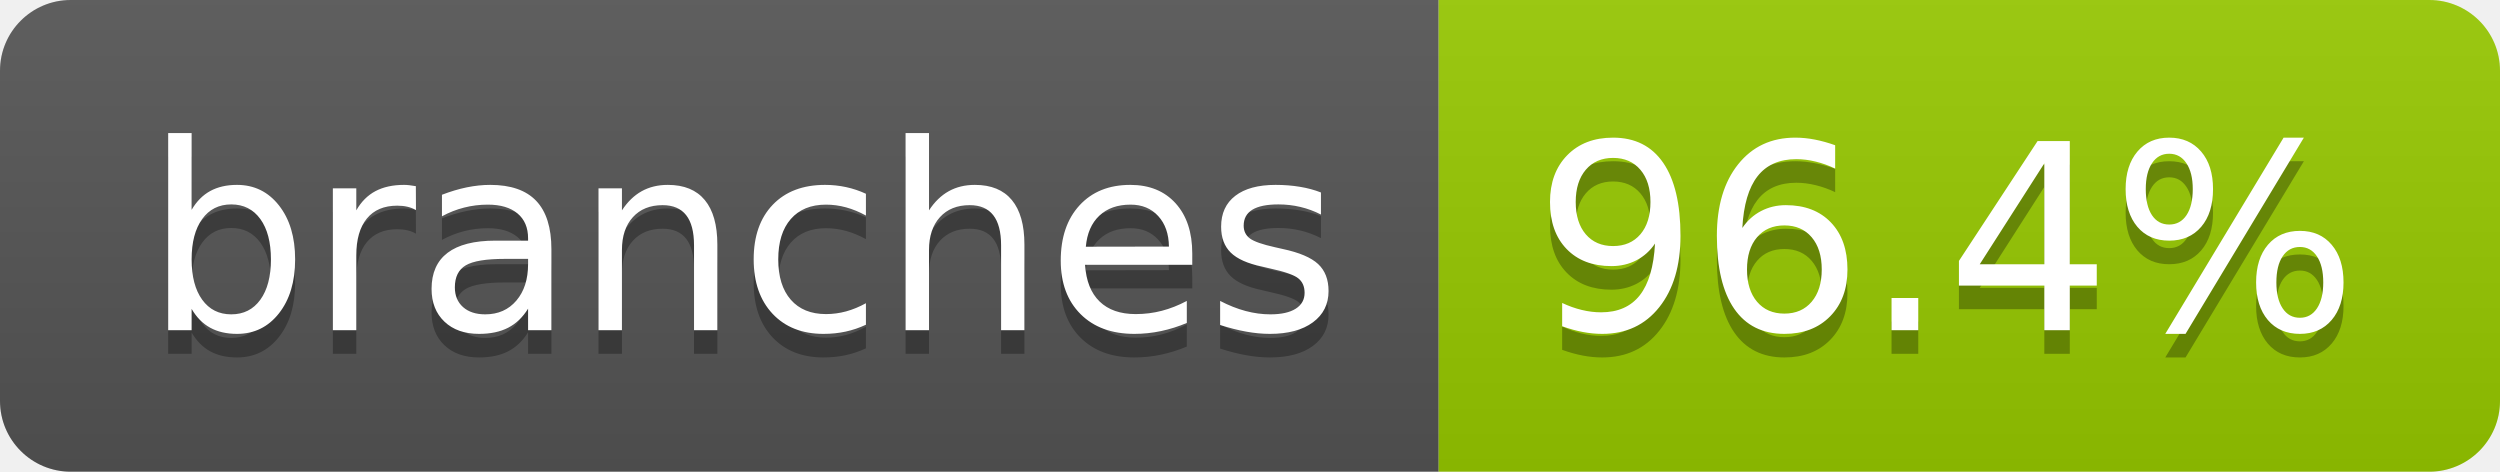
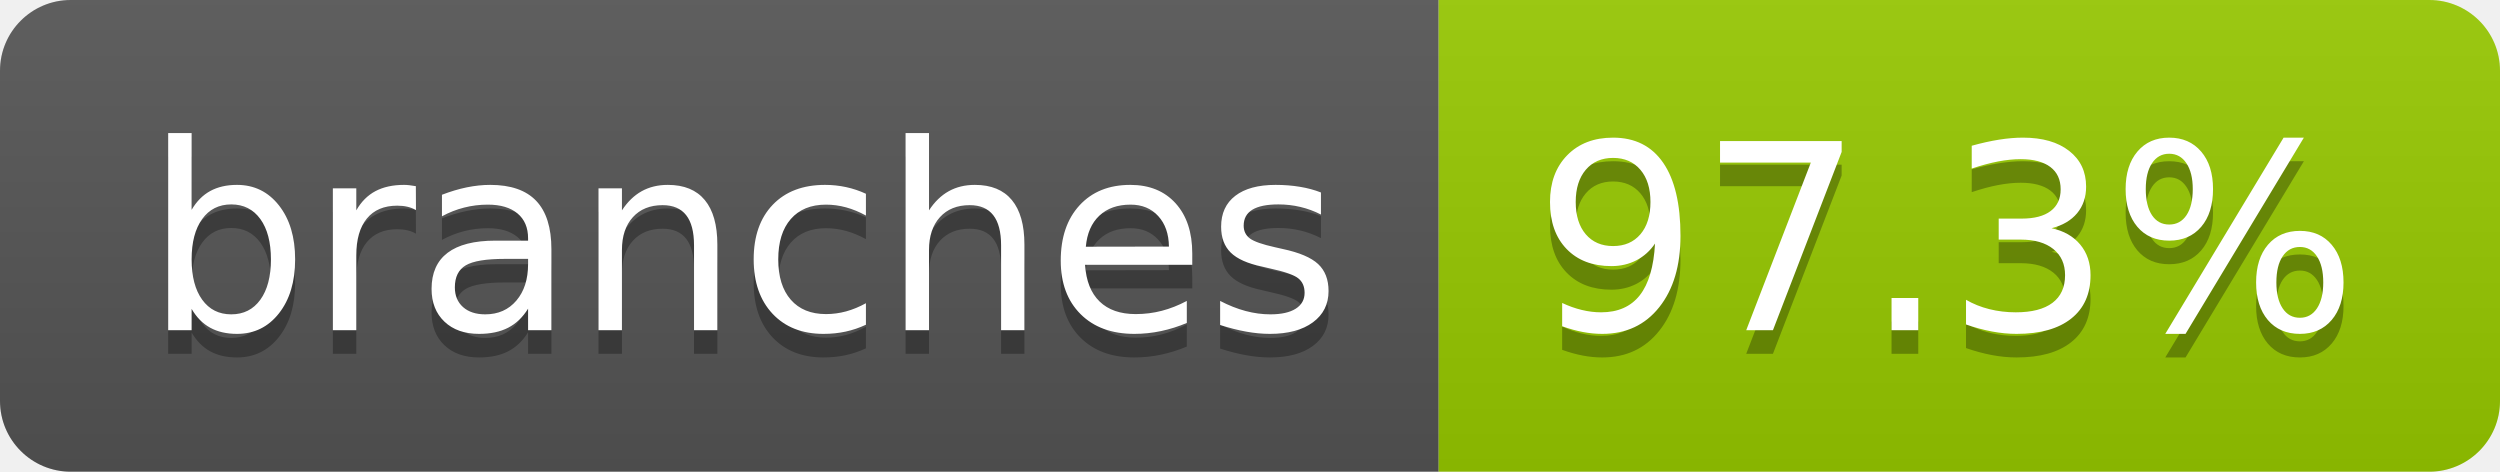
- <svg xmlns="http://www.w3.org/2000/svg" width="106" height="20" role="img" aria-label="branches: 96.4%">
+ <svg xmlns="http://www.w3.org/2000/svg" width="106" height="20" role="img" aria-label="branches: 97.3%">
  <linearGradient id="s" x2="0" y2="100%">
    <stop offset="0" stop-color="#bbb" stop-opacity=".1" />
    <stop offset="1" stop-opacity=".1" />
  </linearGradient>
  <clipPath id="r">
    <rect width="106" height="20" rx="3" fill="#fff" />
  </clipPath>
  <g clip-path="url(#r)">
    <rect width="61" height="20" fill="#555" />
    <rect x="61" width="45" height="20" fill="#97ca00" />
    <rect width="106" height="20" fill="url(#s)" />
  </g>
  <g fill="#fff" text-anchor="middle" font-family="Verdana,Geneva,DejaVu Sans,sans-serif" text-rendering="geometricPrecision" font-size="110">
    <text aria-hidden="true" x="315" y="150" fill="#010101" fill-opacity=".3" transform="scale(.1)" textLength="507">branches</text>
    <text x="315" y="140" transform="scale(.1)" fill="#fff" textLength="507">branches</text>
-     <text aria-hidden="true" x="825" y="150" fill="#010101" fill-opacity=".3" transform="scale(.1)" textLength="350">96.4%</text>
-     <text x="825" y="140" transform="scale(.1)" fill="#fff" textLength="350">96.4%</text>
+     <text aria-hidden="true" x="825" y="150" fill="#010101" fill-opacity=".3" transform="scale(.1)" textLength="350">97.3%</text>
+     <text x="825" y="140" transform="scale(.1)" fill="#fff" textLength="350">97.3%</text>
  </g>
</svg>
